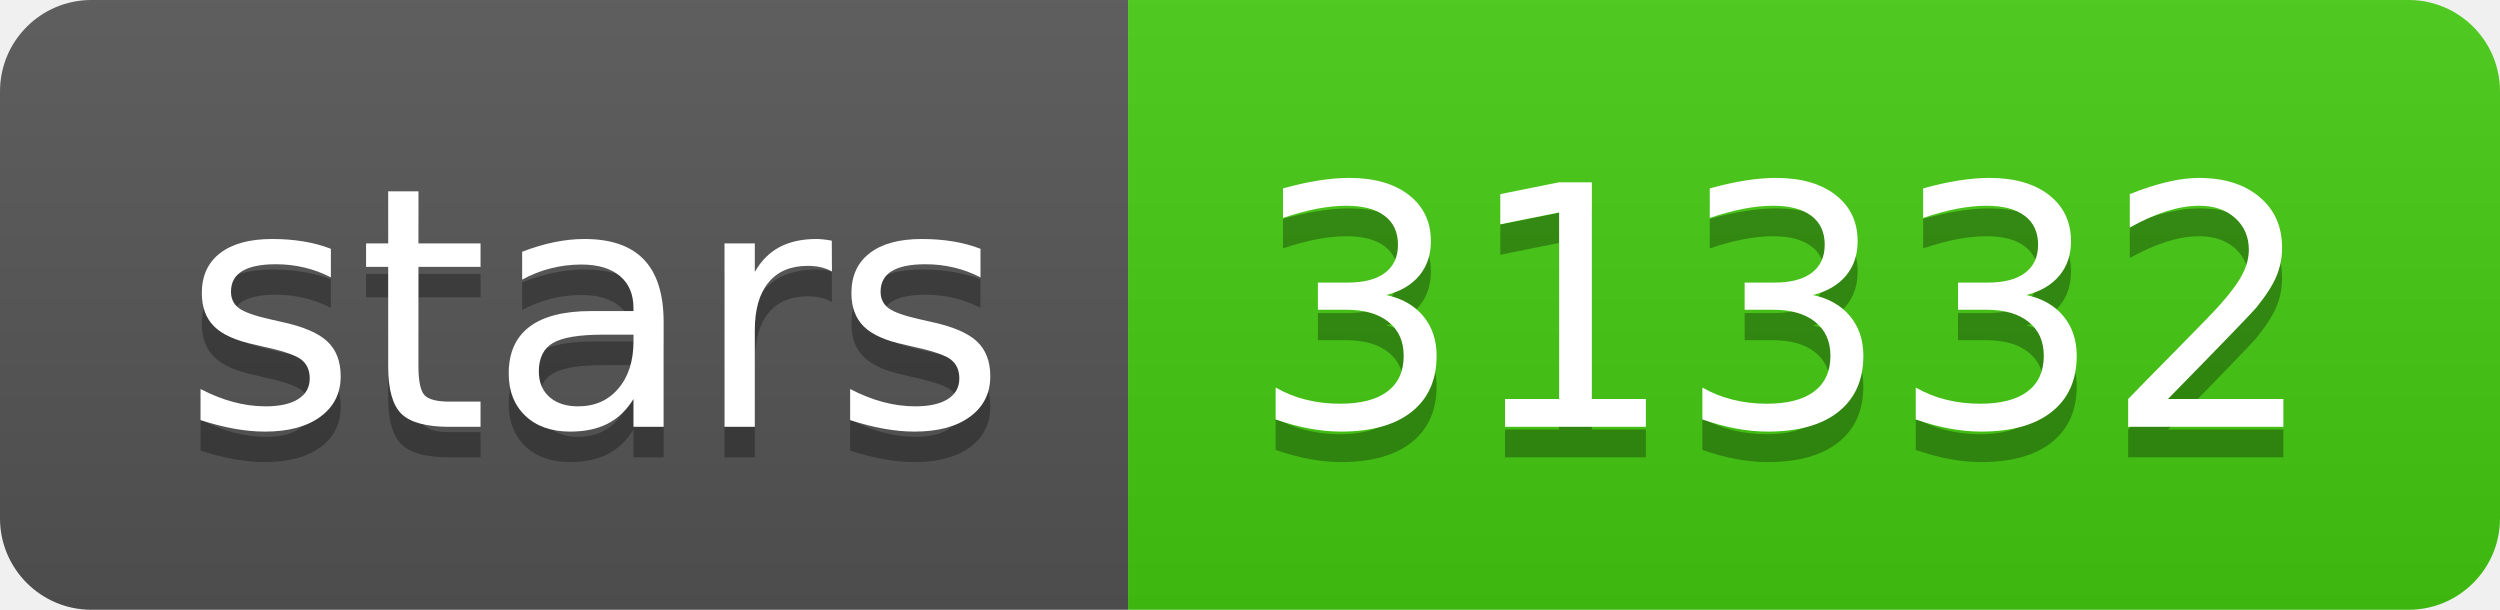
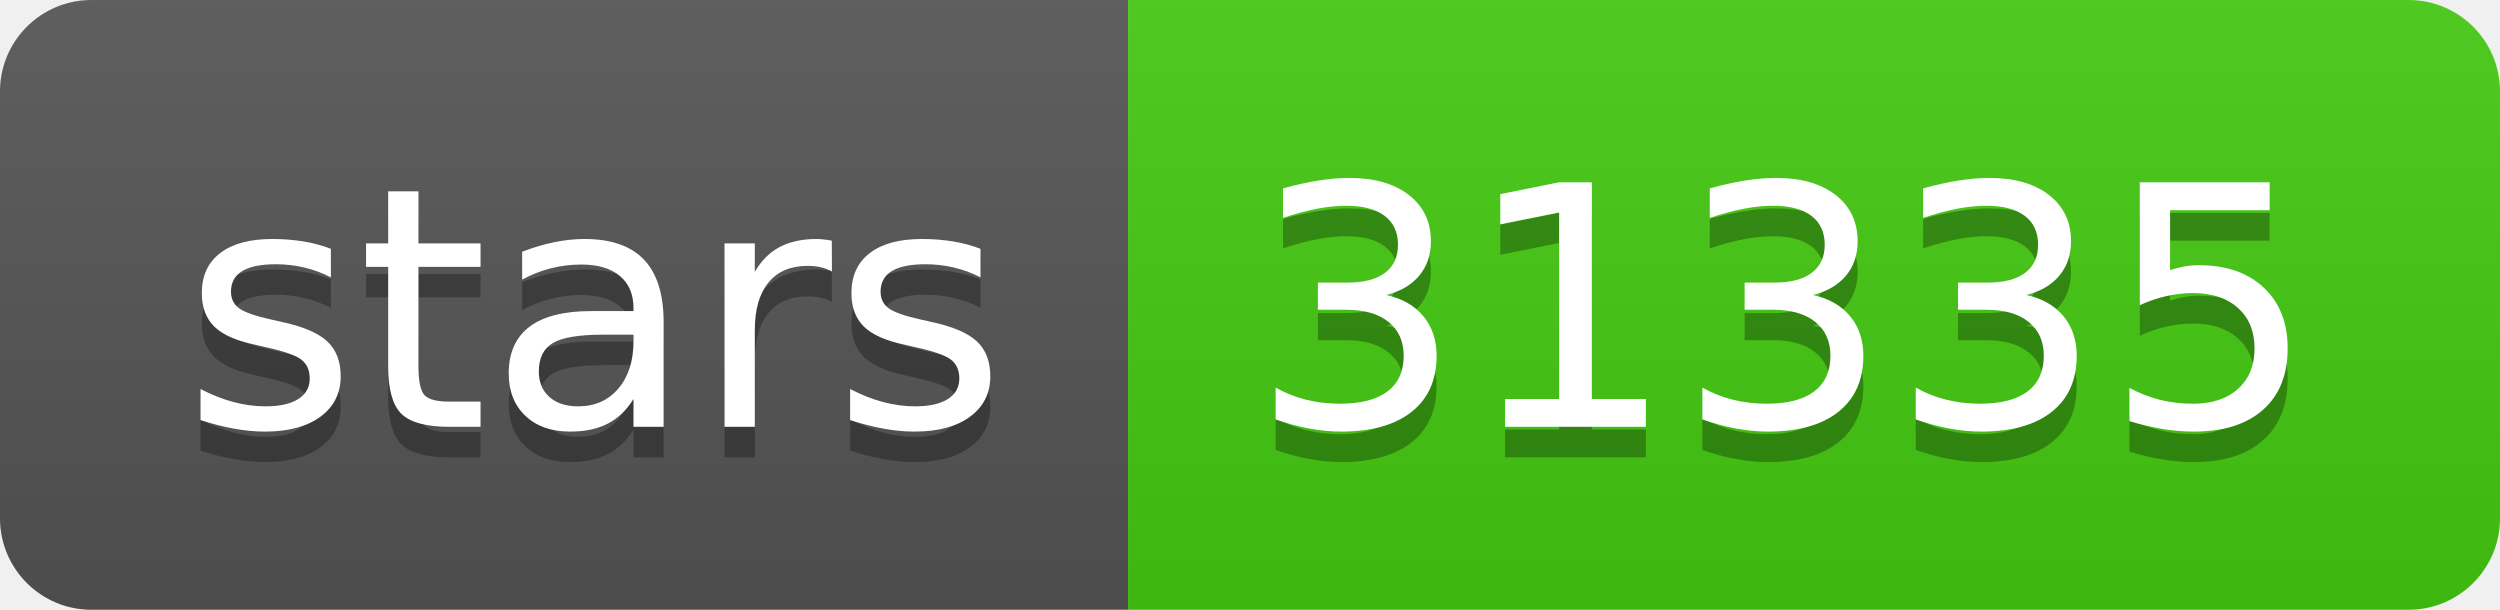
- <svg xmlns="http://www.w3.org/2000/svg" width="82" height="20" role="img" aria-label="stars: 31332">
+ <svg xmlns="http://www.w3.org/2000/svg" width="82" height="20" role="img" aria-label="stars: 31335">
  <linearGradient id="s" x2="0" y2="100%">
    <stop offset="0" stop-color="#bbb" stop-opacity=".1" />
    <stop offset="1" stop-opacity=".1" />
  </linearGradient>
  <clipPath id="r">
    <rect width="82" height="20" rx="3" fill="#fff" />
  </clipPath>
  <g clip-path="url(#r)">
    <rect width="37" height="20" fill="#555" />
    <rect x="37" width="45" height="20" fill="#4c1" />
    <rect width="82" height="20" fill="url(#s)" />
  </g>
  <g fill="#fff" text-anchor="middle" font-family="Verdana,Geneva,DejaVu Sans,sans-serif" text-rendering="geometricPrecision" font-size="110">
    <text aria-hidden="true" x="195" y="150" fill="#010101" fill-opacity=".3" transform="scale(.1)" textLength="270">stars</text>
    <text x="195" y="140" transform="scale(.1)" fill="#fff" textLength="270">stars</text>
-     <text aria-hidden="true" x="585" y="150" fill="#010101" fill-opacity=".3" transform="scale(.1)" textLength="350">31332</text>
-     <text x="585" y="140" transform="scale(.1)" fill="#fff" textLength="350">31332</text>
+     <text aria-hidden="true" x="585" y="150" fill="#010101" fill-opacity=".3" transform="scale(.1)" textLength="350">31335</text>
+     <text x="585" y="140" transform="scale(.1)" fill="#fff" textLength="350">31335</text>
  </g>
</svg>
